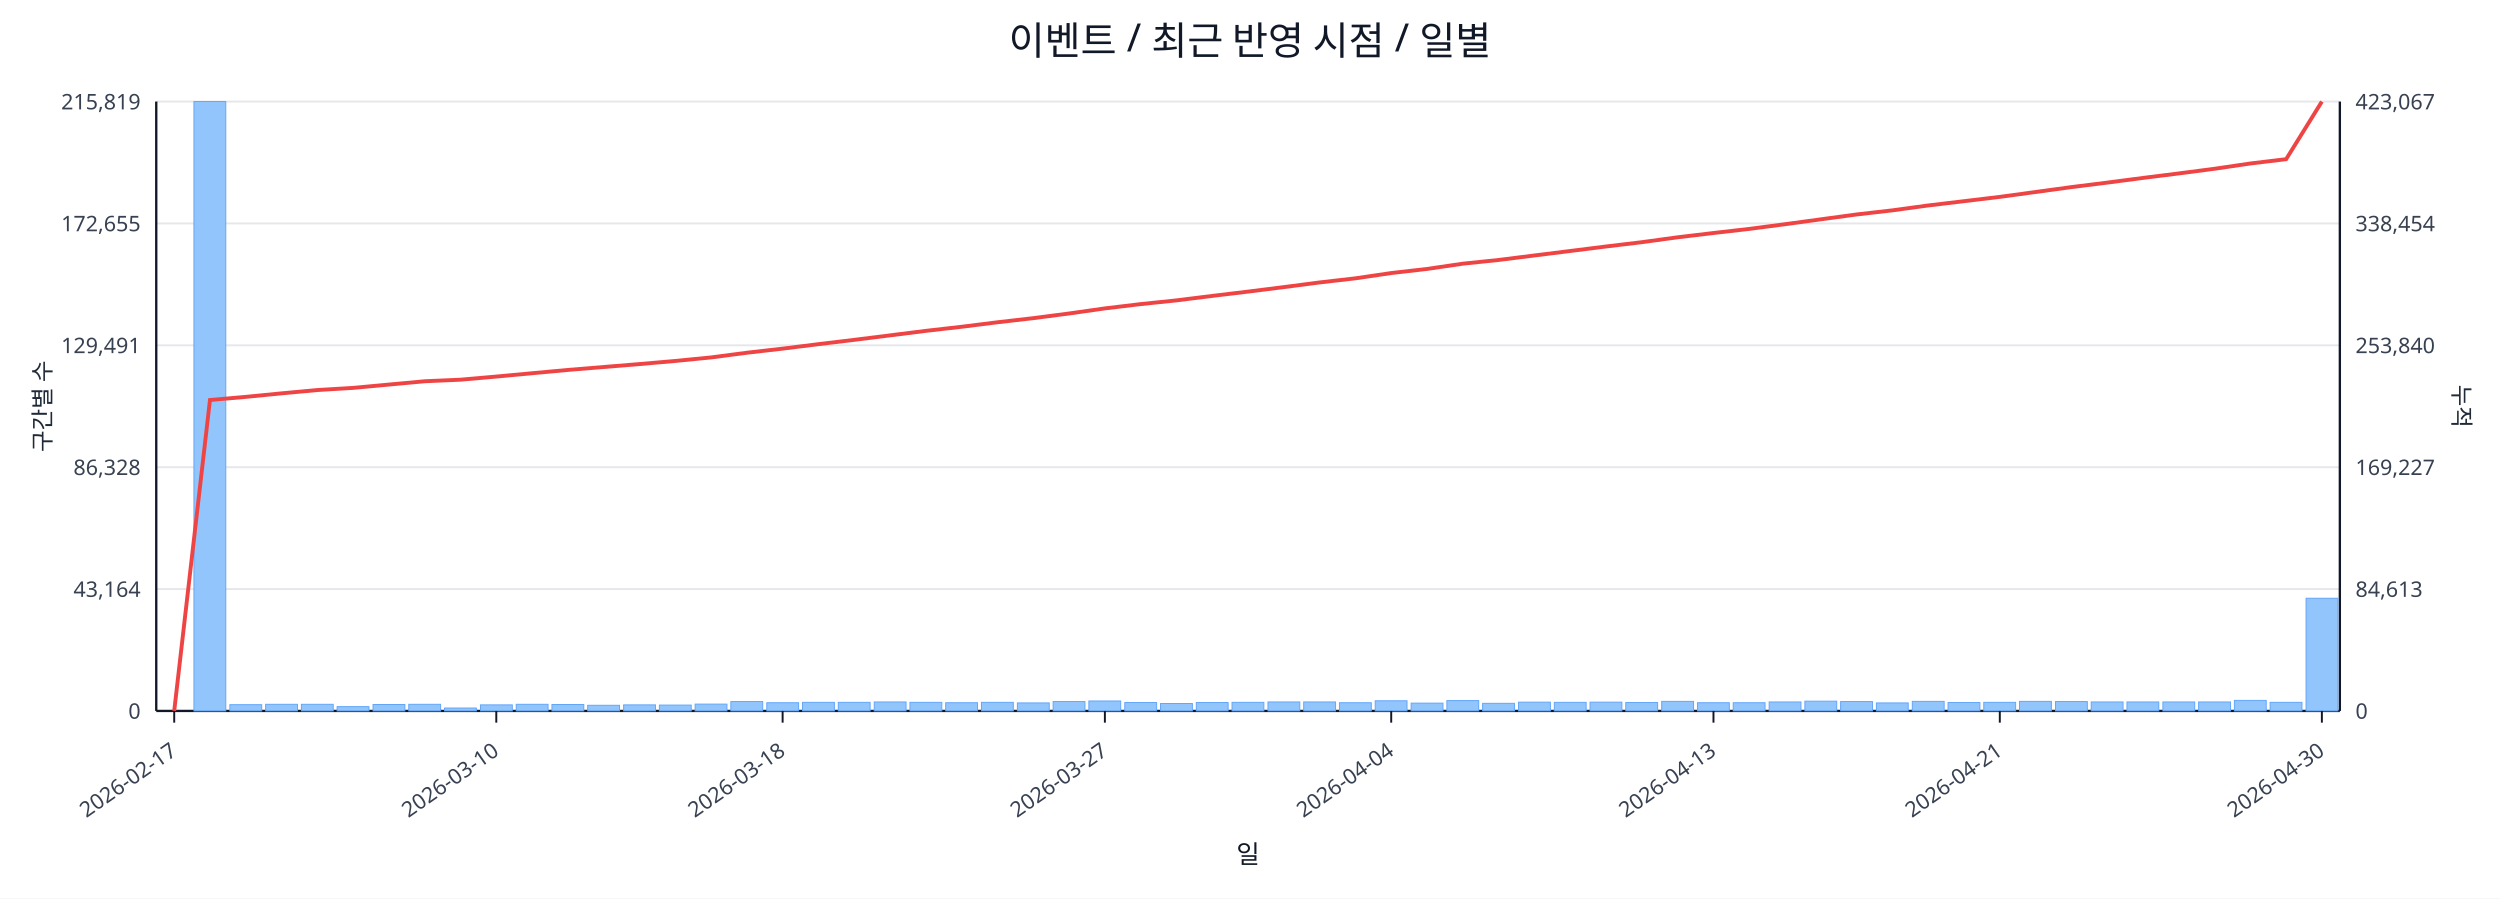
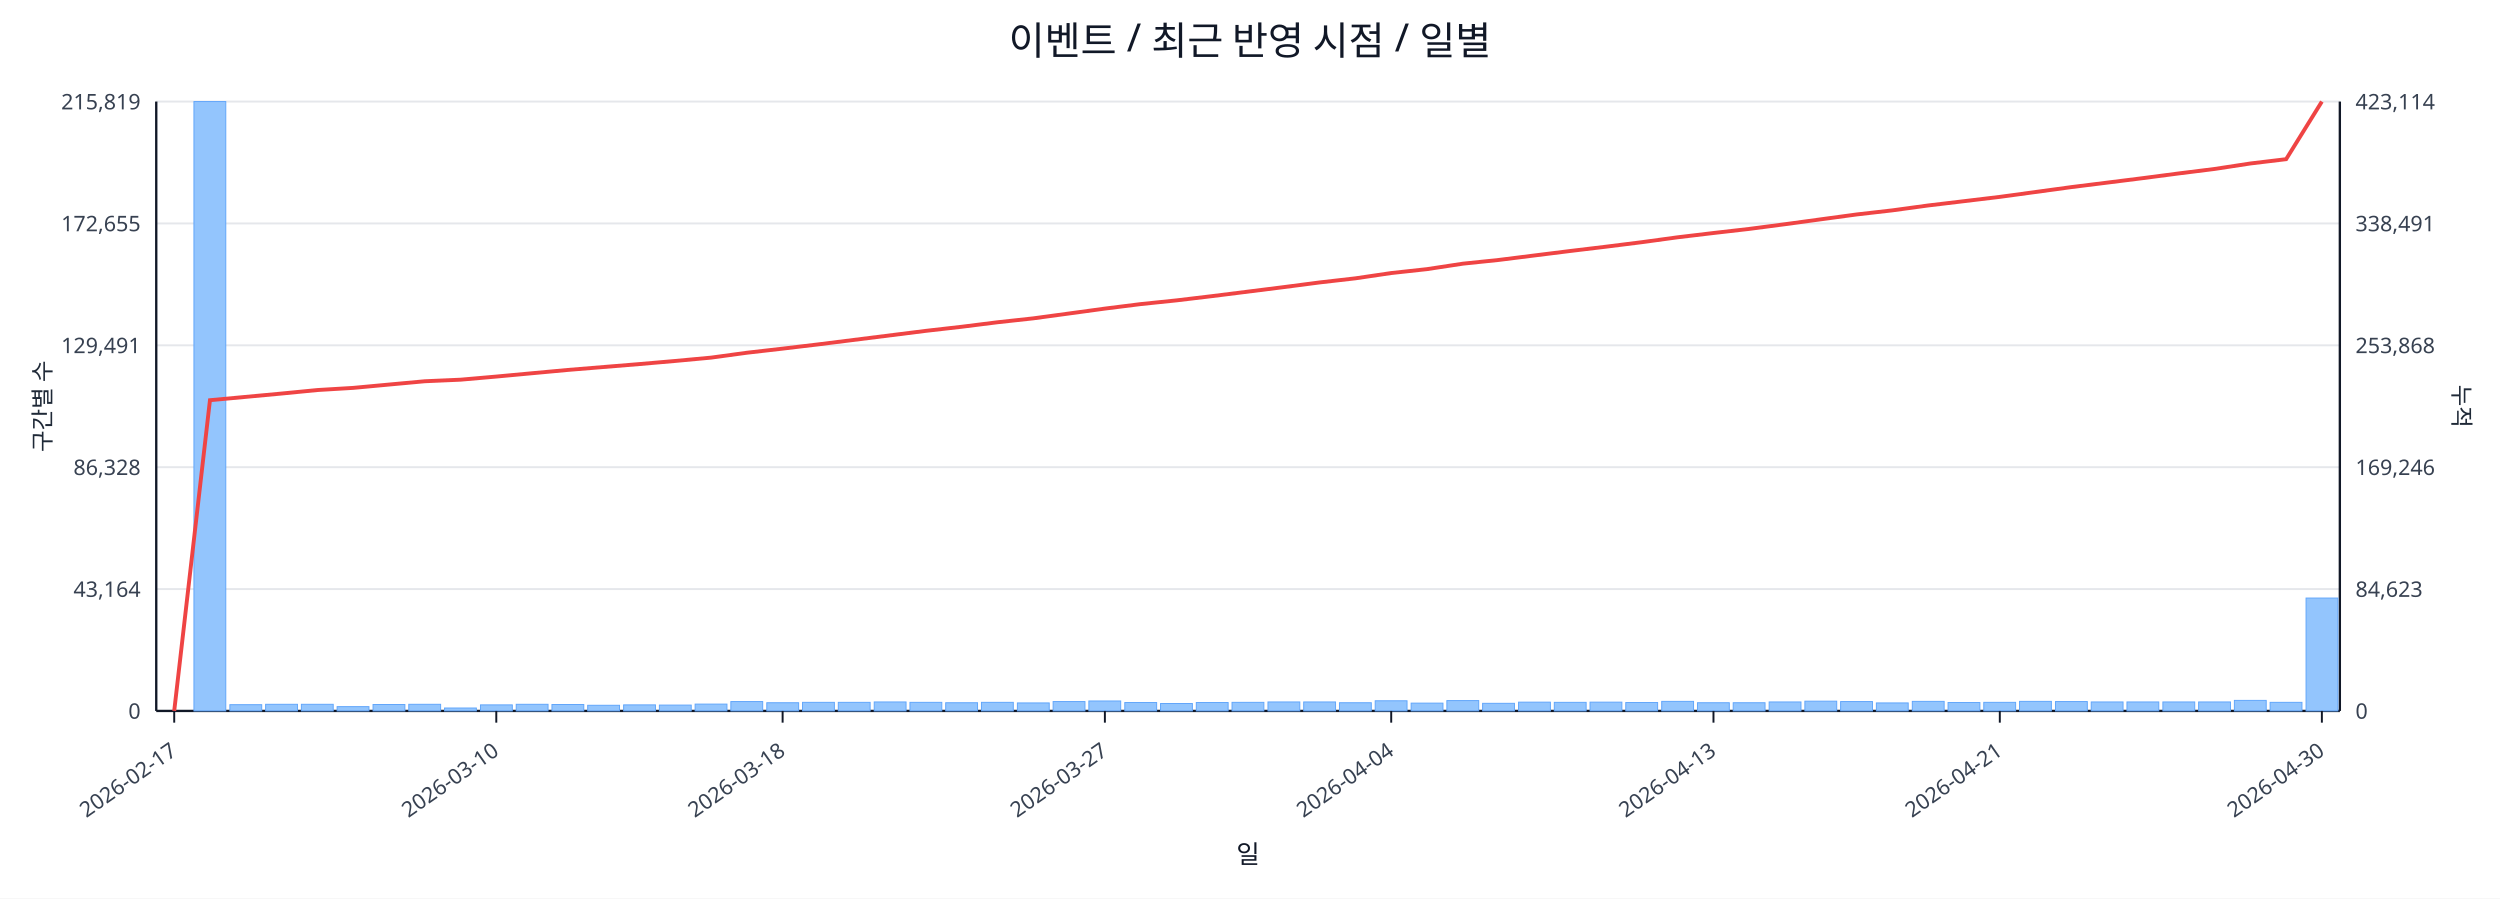
<svg xmlns="http://www.w3.org/2000/svg" width="1280" height="460" viewBox="0 0 1280 460">
  <rect x="0" y="0" width="100%" height="100%" fill="#ffffff" />
  <text x="640.0" y="28" font-size="20" text-anchor="middle" font-family="sans-serif" fill="#111827">이벤트 / 최근 반영 시점 / 일별</text>
  <line x1="80.0" y1="52.0" x2="1198.0" y2="52.0" stroke="#e5e7eb" stroke-width="1" />
  <text x="72.0" y="56.0" font-size="11" text-anchor="end" font-family="sans-serif" fill="#374151">215,819</text>
-   <text x="1206.0" y="56.0" font-size="11" text-anchor="start" font-family="sans-serif" fill="#374151">423,067</text>
+   <text x="1206.0" y="56.0" font-size="11" text-anchor="start" font-family="sans-serif" fill="#374151">423,114</text>
  <line x1="80.0" y1="114.4" x2="1198.0" y2="114.4" stroke="#e5e7eb" stroke-width="1" />
  <text x="72.0" y="118.4" font-size="11" text-anchor="end" font-family="sans-serif" fill="#374151">172,655</text>
-   <text x="1206.0" y="118.4" font-size="11" text-anchor="start" font-family="sans-serif" fill="#374151">338,454</text>
+   <text x="1206.0" y="118.4" font-size="11" text-anchor="start" font-family="sans-serif" fill="#374151">338,491</text>
  <line x1="80.0" y1="176.8" x2="1198.0" y2="176.8" stroke="#e5e7eb" stroke-width="1" />
  <text x="72.0" y="180.8" font-size="11" text-anchor="end" font-family="sans-serif" fill="#374151">129,491</text>
-   <text x="1206.0" y="180.8" font-size="11" text-anchor="start" font-family="sans-serif" fill="#374151">253,840</text>
+   <text x="1206.0" y="180.8" font-size="11" text-anchor="start" font-family="sans-serif" fill="#374151">253,868</text>
  <line x1="80.0" y1="239.2" x2="1198.0" y2="239.2" stroke="#e5e7eb" stroke-width="1" />
  <text x="72.0" y="243.2" font-size="11" text-anchor="end" font-family="sans-serif" fill="#374151">86,328</text>
-   <text x="1206.0" y="243.2" font-size="11" text-anchor="start" font-family="sans-serif" fill="#374151">169,227</text>
+   <text x="1206.0" y="243.2" font-size="11" text-anchor="start" font-family="sans-serif" fill="#374151">169,246</text>
  <line x1="80.0" y1="301.6" x2="1198.0" y2="301.6" stroke="#e5e7eb" stroke-width="1" />
  <text x="72.0" y="305.6" font-size="11" text-anchor="end" font-family="sans-serif" fill="#374151">43,164</text>
-   <text x="1206.0" y="305.6" font-size="11" text-anchor="start" font-family="sans-serif" fill="#374151">84,613</text>
+   <text x="1206.0" y="305.6" font-size="11" text-anchor="start" font-family="sans-serif" fill="#374151">84,623</text>
  <line x1="80.0" y1="364.0" x2="1198.0" y2="364.0" stroke="#e5e7eb" stroke-width="1" />
  <text x="72.0" y="368.0" font-size="11" text-anchor="end" font-family="sans-serif" fill="#374151">0</text>
  <text x="1206.0" y="368.0" font-size="11" text-anchor="start" font-family="sans-serif" fill="#374151">0</text>
  <line x1="80.0" y1="364.0" x2="1198.0" y2="364.0" stroke="#111827" stroke-width="1.2" />
  <line x1="80.0" y1="52.0" x2="80.0" y2="364.0" stroke="#111827" stroke-width="1.2" />
  <line x1="1198.0" y1="52.0" x2="1198.0" y2="364.0" stroke="#111827" stroke-width="1.2" />
  <rect x="81.0" y="364.0" width="16.3" height="0.0" fill="#93c5fd" stroke="#60a5fa" stroke-width="0.5" />
  <rect x="99.3" y="52.0" width="16.3" height="312.0" fill="#93c5fd" stroke="#60a5fa" stroke-width="0.5" />
  <rect x="117.7" y="360.8" width="16.3" height="3.2" fill="#93c5fd" stroke="#60a5fa" stroke-width="0.5" />
  <rect x="136.0" y="360.6" width="16.3" height="3.4" fill="#93c5fd" stroke="#60a5fa" stroke-width="0.5" />
  <rect x="154.3" y="360.6" width="16.3" height="3.4" fill="#93c5fd" stroke="#60a5fa" stroke-width="0.5" />
  <rect x="172.6" y="361.8" width="16.3" height="2.2" fill="#93c5fd" stroke="#60a5fa" stroke-width="0.5" />
  <rect x="191.0" y="360.7" width="16.3" height="3.3" fill="#93c5fd" stroke="#60a5fa" stroke-width="0.5" />
  <rect x="209.3" y="360.6" width="16.3" height="3.4" fill="#93c5fd" stroke="#60a5fa" stroke-width="0.5" />
  <rect x="227.6" y="362.5" width="16.3" height="1.5" fill="#93c5fd" stroke="#60a5fa" stroke-width="0.5" />
  <rect x="246.0" y="360.9" width="16.3" height="3.1" fill="#93c5fd" stroke="#60a5fa" stroke-width="0.5" />
  <rect x="264.3" y="360.6" width="16.3" height="3.4" fill="#93c5fd" stroke="#60a5fa" stroke-width="0.5" />
  <rect x="282.6" y="360.7" width="16.3" height="3.3" fill="#93c5fd" stroke="#60a5fa" stroke-width="0.5" />
  <rect x="300.9" y="361.1" width="16.3" height="2.9" fill="#93c5fd" stroke="#60a5fa" stroke-width="0.5" />
  <rect x="319.3" y="360.9" width="16.3" height="3.1" fill="#93c5fd" stroke="#60a5fa" stroke-width="0.5" />
  <rect x="337.6" y="361.0" width="16.3" height="3.0" fill="#93c5fd" stroke="#60a5fa" stroke-width="0.5" />
  <rect x="355.9" y="360.5" width="16.3" height="3.5" fill="#93c5fd" stroke="#60a5fa" stroke-width="0.5" />
  <rect x="374.2" y="359.2" width="16.3" height="4.8" fill="#93c5fd" stroke="#60a5fa" stroke-width="0.5" />
  <rect x="392.6" y="359.8" width="16.3" height="4.2" fill="#93c5fd" stroke="#60a5fa" stroke-width="0.5" />
  <rect x="410.9" y="359.6" width="16.3" height="4.4" fill="#93c5fd" stroke="#60a5fa" stroke-width="0.5" />
  <rect x="429.2" y="359.6" width="16.3" height="4.4" fill="#93c5fd" stroke="#60a5fa" stroke-width="0.5" />
  <rect x="447.6" y="359.4" width="16.3" height="4.6" fill="#93c5fd" stroke="#60a5fa" stroke-width="0.5" />
  <rect x="465.9" y="359.6" width="16.3" height="4.4" fill="#93c5fd" stroke="#60a5fa" stroke-width="0.5" />
  <rect x="484.2" y="359.8" width="16.3" height="4.2" fill="#93c5fd" stroke="#60a5fa" stroke-width="0.5" />
  <rect x="502.5" y="359.6" width="16.3" height="4.4" fill="#93c5fd" stroke="#60a5fa" stroke-width="0.5" />
  <rect x="520.9" y="359.9" width="16.3" height="4.1" fill="#93c5fd" stroke="#60a5fa" stroke-width="0.5" />
  <rect x="539.2" y="359.2" width="16.3" height="4.8" fill="#93c5fd" stroke="#60a5fa" stroke-width="0.5" />
  <rect x="557.5" y="358.9" width="16.3" height="5.1" fill="#93c5fd" stroke="#60a5fa" stroke-width="0.5" />
  <rect x="575.9" y="359.7" width="16.3" height="4.3" fill="#93c5fd" stroke="#60a5fa" stroke-width="0.5" />
  <rect x="594.2" y="360.2" width="16.3" height="3.8" fill="#93c5fd" stroke="#60a5fa" stroke-width="0.5" />
  <rect x="612.5" y="359.7" width="16.3" height="4.3" fill="#93c5fd" stroke="#60a5fa" stroke-width="0.5" />
  <rect x="630.8" y="359.6" width="16.3" height="4.4" fill="#93c5fd" stroke="#60a5fa" stroke-width="0.5" />
  <rect x="649.2" y="359.4" width="16.3" height="4.6" fill="#93c5fd" stroke="#60a5fa" stroke-width="0.5" />
  <rect x="667.5" y="359.4" width="16.3" height="4.6" fill="#93c5fd" stroke="#60a5fa" stroke-width="0.5" />
  <rect x="685.8" y="359.8" width="16.3" height="4.2" fill="#93c5fd" stroke="#60a5fa" stroke-width="0.5" />
  <rect x="704.1" y="358.8" width="16.3" height="5.2" fill="#93c5fd" stroke="#60a5fa" stroke-width="0.5" />
  <rect x="722.5" y="360.0" width="16.3" height="4.0" fill="#93c5fd" stroke="#60a5fa" stroke-width="0.5" />
  <rect x="740.8" y="358.7" width="16.3" height="5.3" fill="#93c5fd" stroke="#60a5fa" stroke-width="0.5" />
  <rect x="759.1" y="360.1" width="16.3" height="3.9" fill="#93c5fd" stroke="#60a5fa" stroke-width="0.5" />
  <rect x="777.5" y="359.5" width="16.3" height="4.5" fill="#93c5fd" stroke="#60a5fa" stroke-width="0.5" />
  <rect x="795.8" y="359.6" width="16.3" height="4.4" fill="#93c5fd" stroke="#60a5fa" stroke-width="0.5" />
  <rect x="814.1" y="359.5" width="16.3" height="4.5" fill="#93c5fd" stroke="#60a5fa" stroke-width="0.5" />
  <rect x="832.4" y="359.7" width="16.3" height="4.3" fill="#93c5fd" stroke="#60a5fa" stroke-width="0.5" />
  <rect x="850.8" y="359.1" width="16.3" height="4.9" fill="#93c5fd" stroke="#60a5fa" stroke-width="0.5" />
  <rect x="869.1" y="359.8" width="16.3" height="4.2" fill="#93c5fd" stroke="#60a5fa" stroke-width="0.5" />
  <rect x="887.4" y="359.8" width="16.3" height="4.2" fill="#93c5fd" stroke="#60a5fa" stroke-width="0.5" />
  <rect x="905.8" y="359.4" width="16.3" height="4.6" fill="#93c5fd" stroke="#60a5fa" stroke-width="0.5" />
  <rect x="924.1" y="359.0" width="16.3" height="5.0" fill="#93c5fd" stroke="#60a5fa" stroke-width="0.5" />
  <rect x="942.4" y="359.2" width="16.3" height="4.8" fill="#93c5fd" stroke="#60a5fa" stroke-width="0.5" />
  <rect x="960.7" y="359.9" width="16.3" height="4.1" fill="#93c5fd" stroke="#60a5fa" stroke-width="0.5" />
  <rect x="979.1" y="359.1" width="16.3" height="4.9" fill="#93c5fd" stroke="#60a5fa" stroke-width="0.5" />
  <rect x="997.4" y="359.7" width="16.3" height="4.3" fill="#93c5fd" stroke="#60a5fa" stroke-width="0.5" />
  <rect x="1015.7" y="359.6" width="16.3" height="4.4" fill="#93c5fd" stroke="#60a5fa" stroke-width="0.5" />
  <rect x="1034.0" y="359.1" width="16.3" height="4.9" fill="#93c5fd" stroke="#60a5fa" stroke-width="0.5" />
  <rect x="1052.4" y="359.2" width="16.3" height="4.8" fill="#93c5fd" stroke="#60a5fa" stroke-width="0.5" />
  <rect x="1070.7" y="359.4" width="16.3" height="4.6" fill="#93c5fd" stroke="#60a5fa" stroke-width="0.5" />
  <rect x="1089.0" y="359.4" width="16.3" height="4.6" fill="#93c5fd" stroke="#60a5fa" stroke-width="0.5" />
  <rect x="1107.4" y="359.4" width="16.3" height="4.6" fill="#93c5fd" stroke="#60a5fa" stroke-width="0.5" />
  <rect x="1125.7" y="359.4" width="16.3" height="4.6" fill="#93c5fd" stroke="#60a5fa" stroke-width="0.5" />
  <rect x="1144.0" y="358.6" width="16.3" height="5.4" fill="#93c5fd" stroke="#60a5fa" stroke-width="0.5" />
  <rect x="1162.3" y="359.6" width="16.3" height="4.4" fill="#93c5fd" stroke="#60a5fa" stroke-width="0.5" />
-   <rect x="1180.7" y="306.3" width="16.3" height="57.7" fill="#93c5fd" stroke="#60a5fa" stroke-width="0.5" />
-   <polyline fill="none" stroke="#ef4444" stroke-width="2" points="89.2,364.0 107.5,204.8 125.8,203.2 144.1,201.4 162.5,199.7 180.8,198.6 199.1,196.9 217.5,195.2 235.8,194.4 254.1,192.8 272.4,191.1 290.8,189.4 309.1,187.9 327.4,186.4 345.8,184.8 364.1,183.0 382.4,180.6 400.7,178.5 419.1,176.2 437.4,174.0 455.7,171.7 474.0,169.4 492.4,167.3 510.7,165.0 529.0,162.9 547.4,160.5 565.7,157.9 584.0,155.7 602.3,153.8 620.7,151.5 639.0,149.3 657.3,147.0 675.7,144.6 694.0,142.5 712.3,139.8 730.6,137.7 749.0,135.0 767.3,133.1 785.6,130.8 804.0,128.5 822.3,126.2 840.6,124.0 858.9,121.5 877.3,119.3 895.6,117.2 913.9,114.8 932.2,112.3 950.6,109.8 968.9,107.7 987.2,105.2 1005.6,103.0 1023.9,100.8 1042.2,98.3 1060.5,95.8 1078.9,93.5 1097.2,91.1 1115.5,88.8 1133.9,86.4 1152.2,83.7 1170.5,81.5 1188.8,52.0" />
+   <rect x="1180.7" y="306.2" width="16.3" height="57.8" fill="#93c5fd" stroke="#60a5fa" stroke-width="0.5" />
+   <polyline fill="none" stroke="#ef4444" stroke-width="2" points="89.2,364.0 107.5,204.9 125.8,203.2 144.1,201.5 162.5,199.7 180.8,198.6 199.1,196.9 217.5,195.2 235.8,194.4 254.1,192.8 272.4,191.1 290.8,189.4 309.1,187.9 327.4,186.4 345.8,184.8 364.1,183.1 382.4,180.6 400.7,178.5 419.1,176.3 437.4,174.0 455.7,171.7 474.0,169.4 492.4,167.3 510.7,165.0 529.0,163.0 547.4,160.5 565.7,158.0 584.0,155.7 602.3,153.8 620.7,151.6 639.0,149.3 657.3,147.0 675.7,144.6 694.0,142.5 712.3,139.8 730.6,137.8 749.0,135.0 767.3,133.1 785.6,130.8 804.0,128.5 822.3,126.3 840.6,124.0 858.9,121.5 877.3,119.3 895.6,117.2 913.9,114.8 932.2,112.3 950.6,109.8 968.9,107.7 987.2,105.2 1005.6,103.0 1023.9,100.8 1042.2,98.3 1060.5,95.8 1078.9,93.5 1097.2,91.2 1115.5,88.8 1133.9,86.5 1152.2,83.7 1170.5,81.5 1188.8,52.0" />
  <line x1="89.2" y1="364.0" x2="89.2" y2="370.0" stroke="#111827" stroke-width="1" />
  <text x="91.2" y="386.0" font-size="11" text-anchor="end" transform="rotate(-35 91.2 386.0)" font-family="sans-serif" fill="#374151">2026-02-17</text>
  <line x1="254.1" y1="364.0" x2="254.1" y2="370.0" stroke="#111827" stroke-width="1" />
  <text x="256.1" y="386.0" font-size="11" text-anchor="end" transform="rotate(-35 256.1 386.0)" font-family="sans-serif" fill="#374151">2026-03-10</text>
  <line x1="400.7" y1="364.0" x2="400.7" y2="370.0" stroke="#111827" stroke-width="1" />
  <text x="402.7" y="386.0" font-size="11" text-anchor="end" transform="rotate(-35 402.7 386.0)" font-family="sans-serif" fill="#374151">2026-03-18</text>
  <line x1="565.7" y1="364.0" x2="565.7" y2="370.0" stroke="#111827" stroke-width="1" />
  <text x="567.7" y="386.0" font-size="11" text-anchor="end" transform="rotate(-35 567.7 386.0)" font-family="sans-serif" fill="#374151">2026-03-27</text>
  <line x1="712.3" y1="364.0" x2="712.3" y2="370.0" stroke="#111827" stroke-width="1" />
  <text x="714.3" y="386.0" font-size="11" text-anchor="end" transform="rotate(-35 714.3 386.0)" font-family="sans-serif" fill="#374151">2026-04-04</text>
  <line x1="877.3" y1="364.0" x2="877.3" y2="370.0" stroke="#111827" stroke-width="1" />
  <text x="879.3" y="386.0" font-size="11" text-anchor="end" transform="rotate(-35 879.3 386.0)" font-family="sans-serif" fill="#374151">2026-04-13</text>
  <line x1="1023.9" y1="364.0" x2="1023.9" y2="370.0" stroke="#111827" stroke-width="1" />
  <text x="1025.9" y="386.0" font-size="11" text-anchor="end" transform="rotate(-35 1025.9 386.0)" font-family="sans-serif" fill="#374151">2026-04-21</text>
  <line x1="1188.8" y1="364.0" x2="1188.8" y2="370.0" stroke="#111827" stroke-width="1" />
  <text x="1190.8" y="386.0" font-size="11" text-anchor="end" transform="rotate(-35 1190.8 386.0)" font-family="sans-serif" fill="#374151">2026-04-30</text>
  <text x="26" y="208.0" font-size="12" transform="rotate(-90 26 208.0)" text-anchor="middle" font-family="sans-serif" fill="#1f2937">구간별 수</text>
  <text x="1256.0" y="208.0" font-size="12" transform="rotate(90 1256.0 208.0)" text-anchor="middle" font-family="sans-serif" fill="#1f2937">누적</text>
  <text x="639.0" y="442.0" font-size="13" text-anchor="middle" font-family="sans-serif" fill="#111827">일</text>
</svg>
